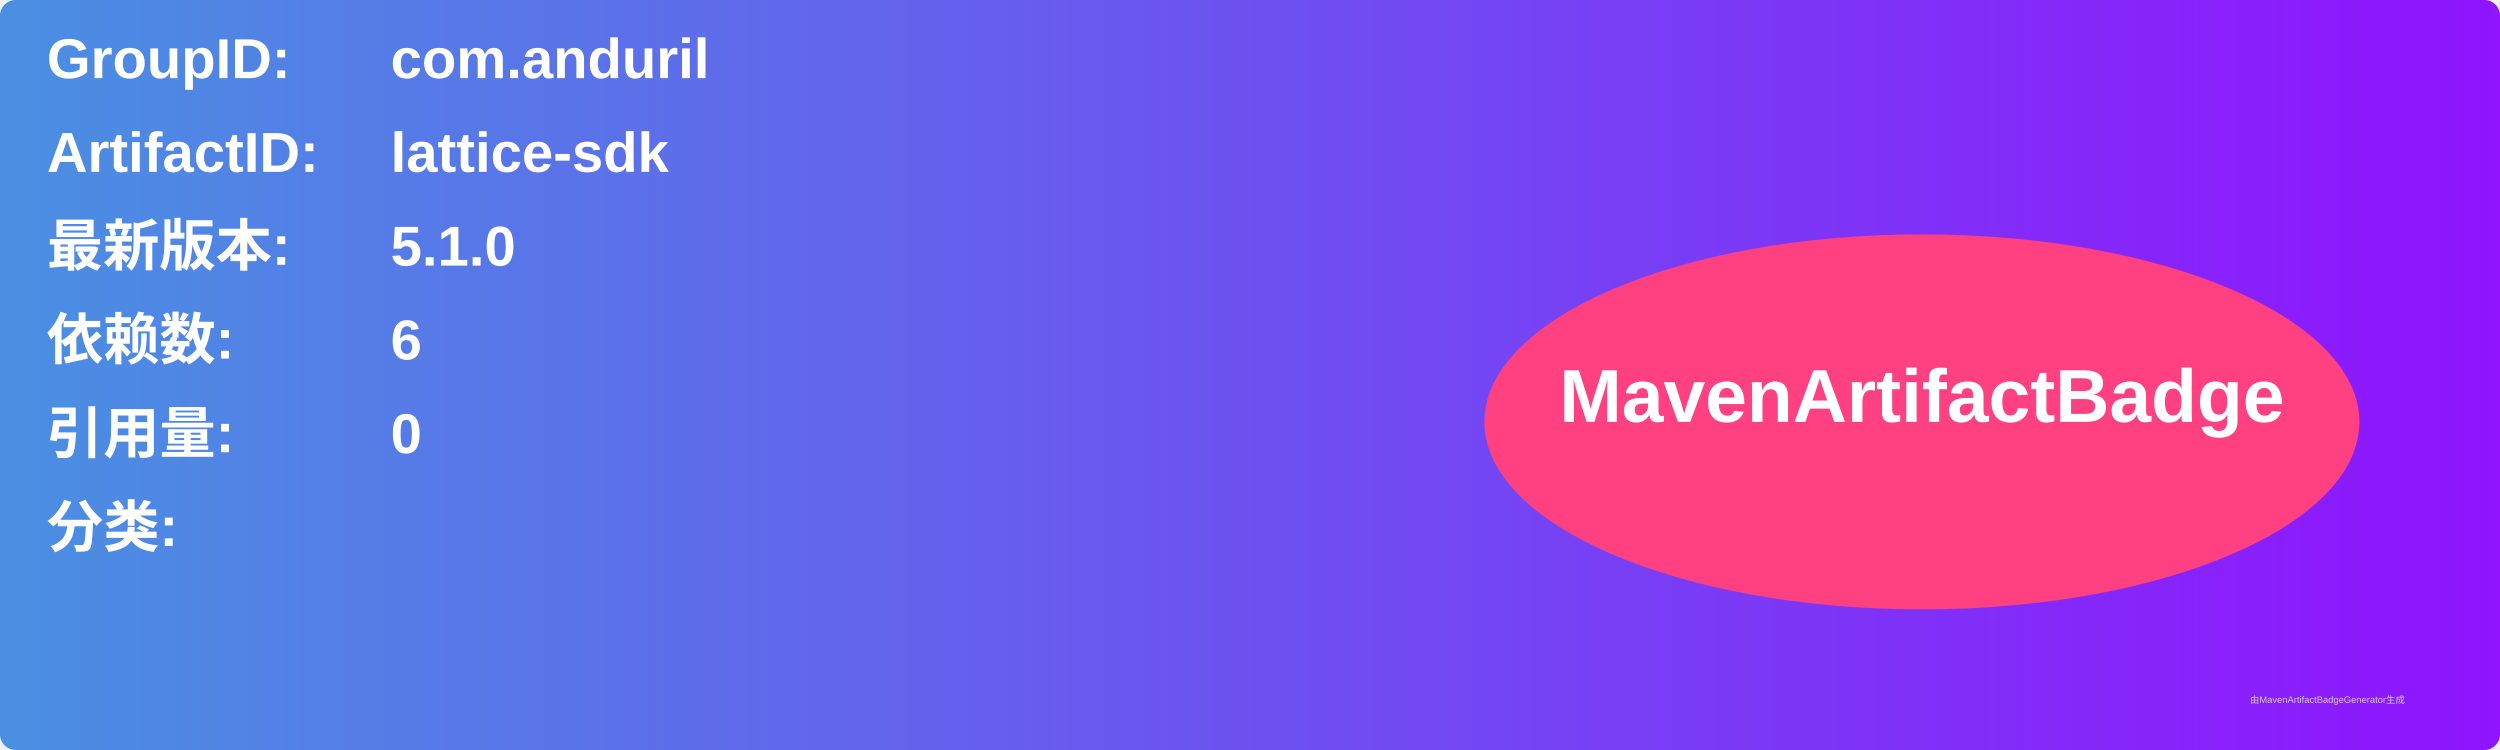
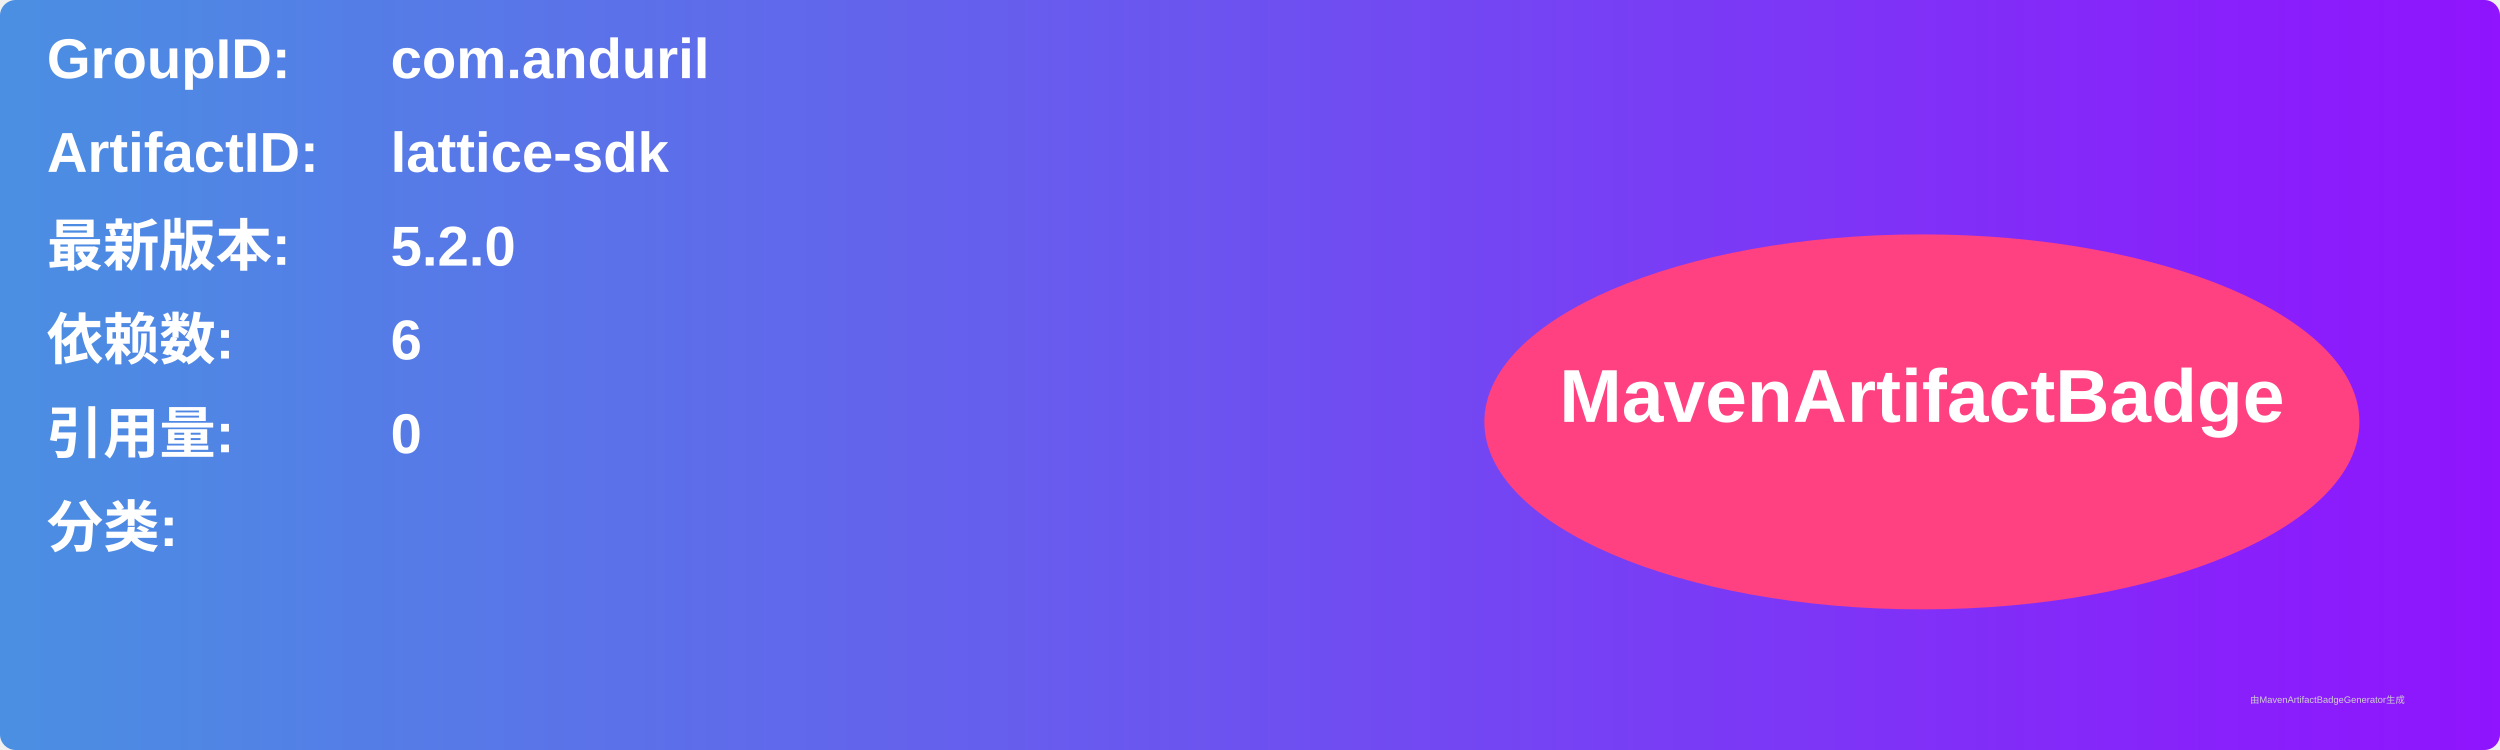
<svg xmlns="http://www.w3.org/2000/svg" width="800" height="240" viewBox="0 0 800 240">
  <linearGradient id="grad" x1="0%" y1="0%" x2="100%" y2="0%">
    <stop offset="0%" stop-color="#4a90e2" />
    <stop offset="100%" stop-color="#9013fe" />
  </linearGradient>
  <rect width="100%" height="100%" rx="5" ry="5" fill="url(#grad)" />
  <g transform="translate(15, 15)">
    <text x="0" y="10" font-family="Arial" font-size="18" fill="white" font-weight="bold" width="260">GroupID:</text>
    <text x="110" y="10" font-family="Arial" font-size="18" fill="white" font-weight="bold" width="460">com.anduril</text>
    <text x="0" y="40" font-family="Arial" font-size="18" fill="white" font-weight="bold" width="260">ArtifactID:</text>
    <text x="110" y="40" font-family="Arial" font-size="18" fill="white" font-weight="bold" width="460">lattice-sdk</text>
    <text x="0" y="70" font-family="Arial" font-size="18" fill="white" font-weight="bold">最新版本:</text>
    <text x="110" y="70" font-family="Arial" font-size="18" fill="white" font-weight="bold">
-       <tspan font-weight="bold">5.1.0</tspan>
+       <tspan font-weight="bold">5.2.0</tspan>
    </text>
    <text x="0" y="100" font-family="Arial" font-size="18" fill="white" font-weight="bold">依赖数: </text>
    <text x="110" y="100" font-family="Arial" font-size="18" fill="white">
      <tspan font-weight="bold">6</tspan>
    </text>
    <text x="0" y="130" font-family="Arial" font-size="18" fill="white" font-weight="bold">引用量: </text>
    <text x="110" y="130" font-family="Arial" font-size="18" fill="white">
      <tspan font-weight="bold">0</tspan>
    </text>
    <text x="0" y="160" font-family="Arial" font-size="18" fill="white" font-weight="bold">分类:</text>
    <text x="10" y="190" font-family="Arial" font-size="10" fill="white">
      <tspan font-weight="bold" />
    </text>
    <ellipse cx="600" cy="120" rx="140" ry="60" fill="#ff4081" />
    <text x="600" y="120" text-anchor="middle" font-family="Arial" font-size="24" fill="white" font-weight="bold">MavenArtifactBadge</text>
  </g>
  <text x="720" y="225" font-family="Arial" font-size="3" fill="#d0d0d0">由MavenArtifactBadgeGenerator生成</text>
</svg>
